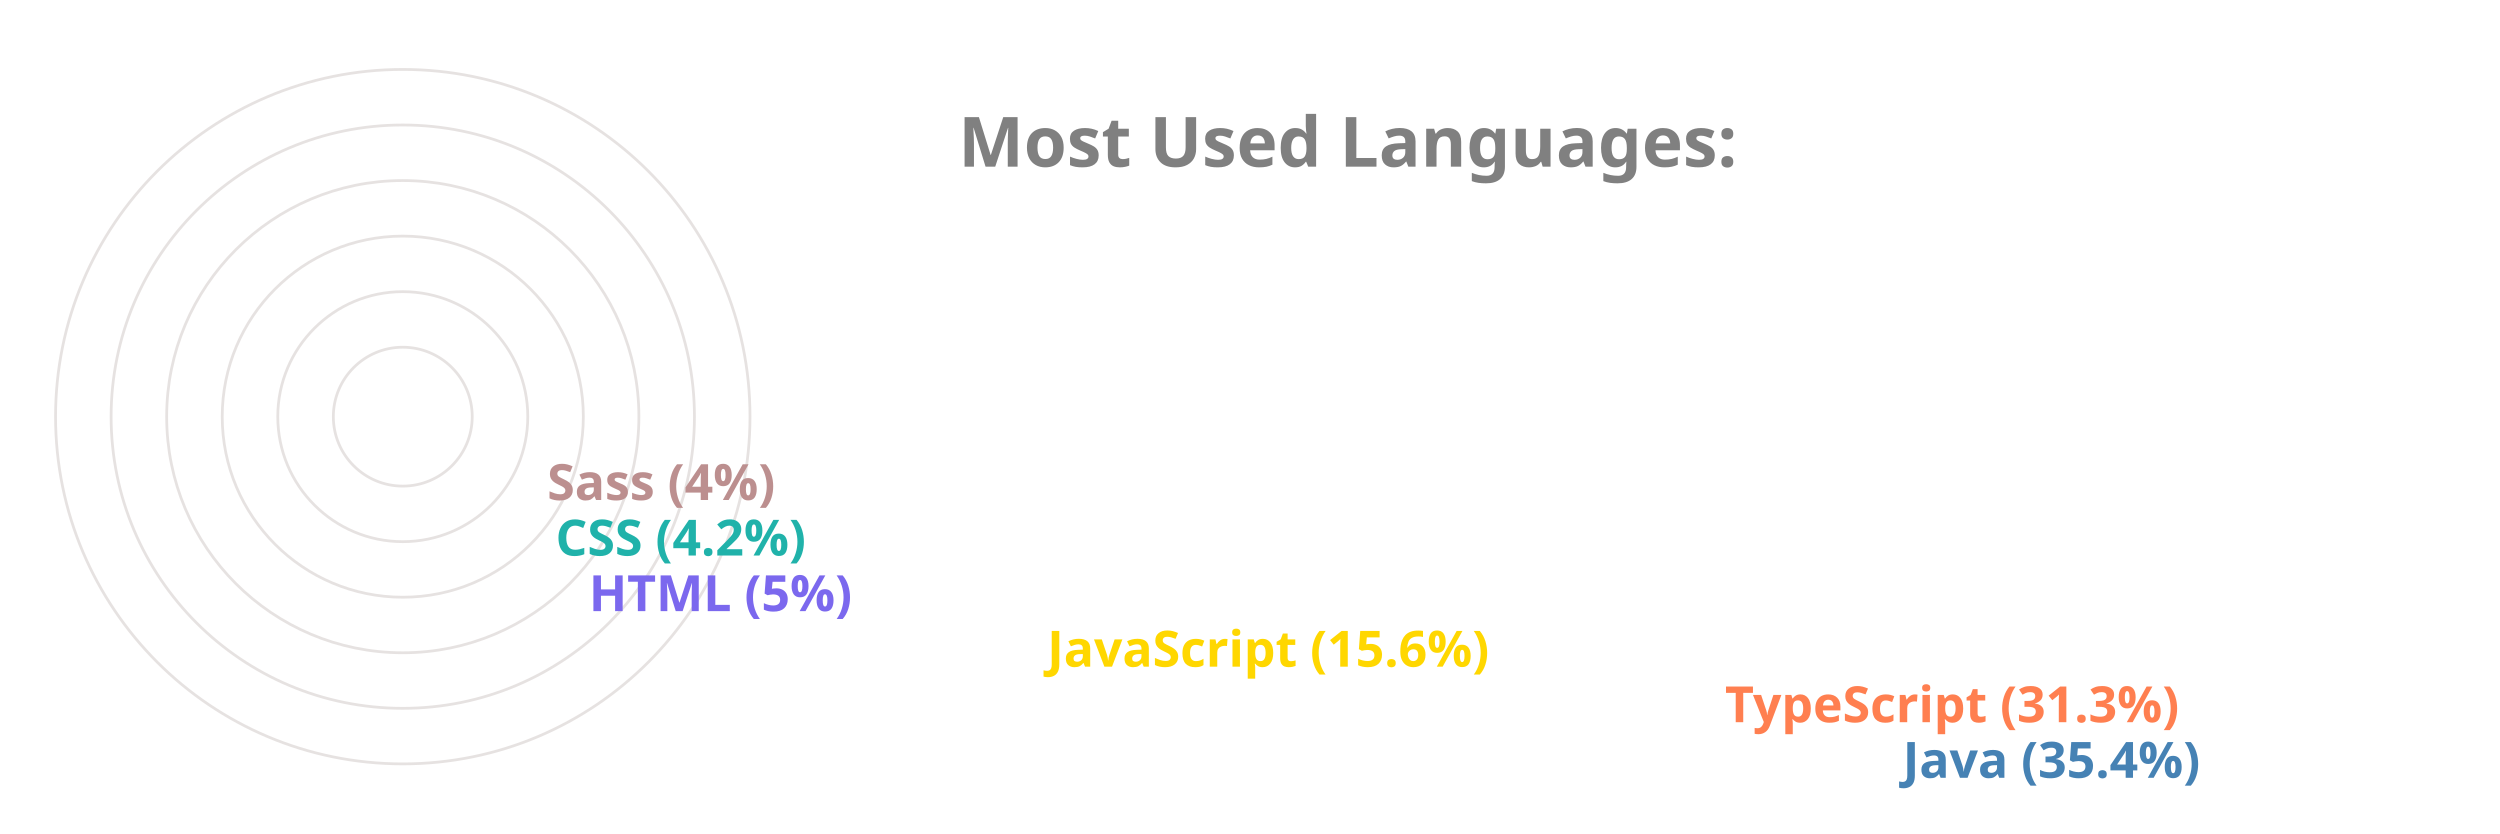
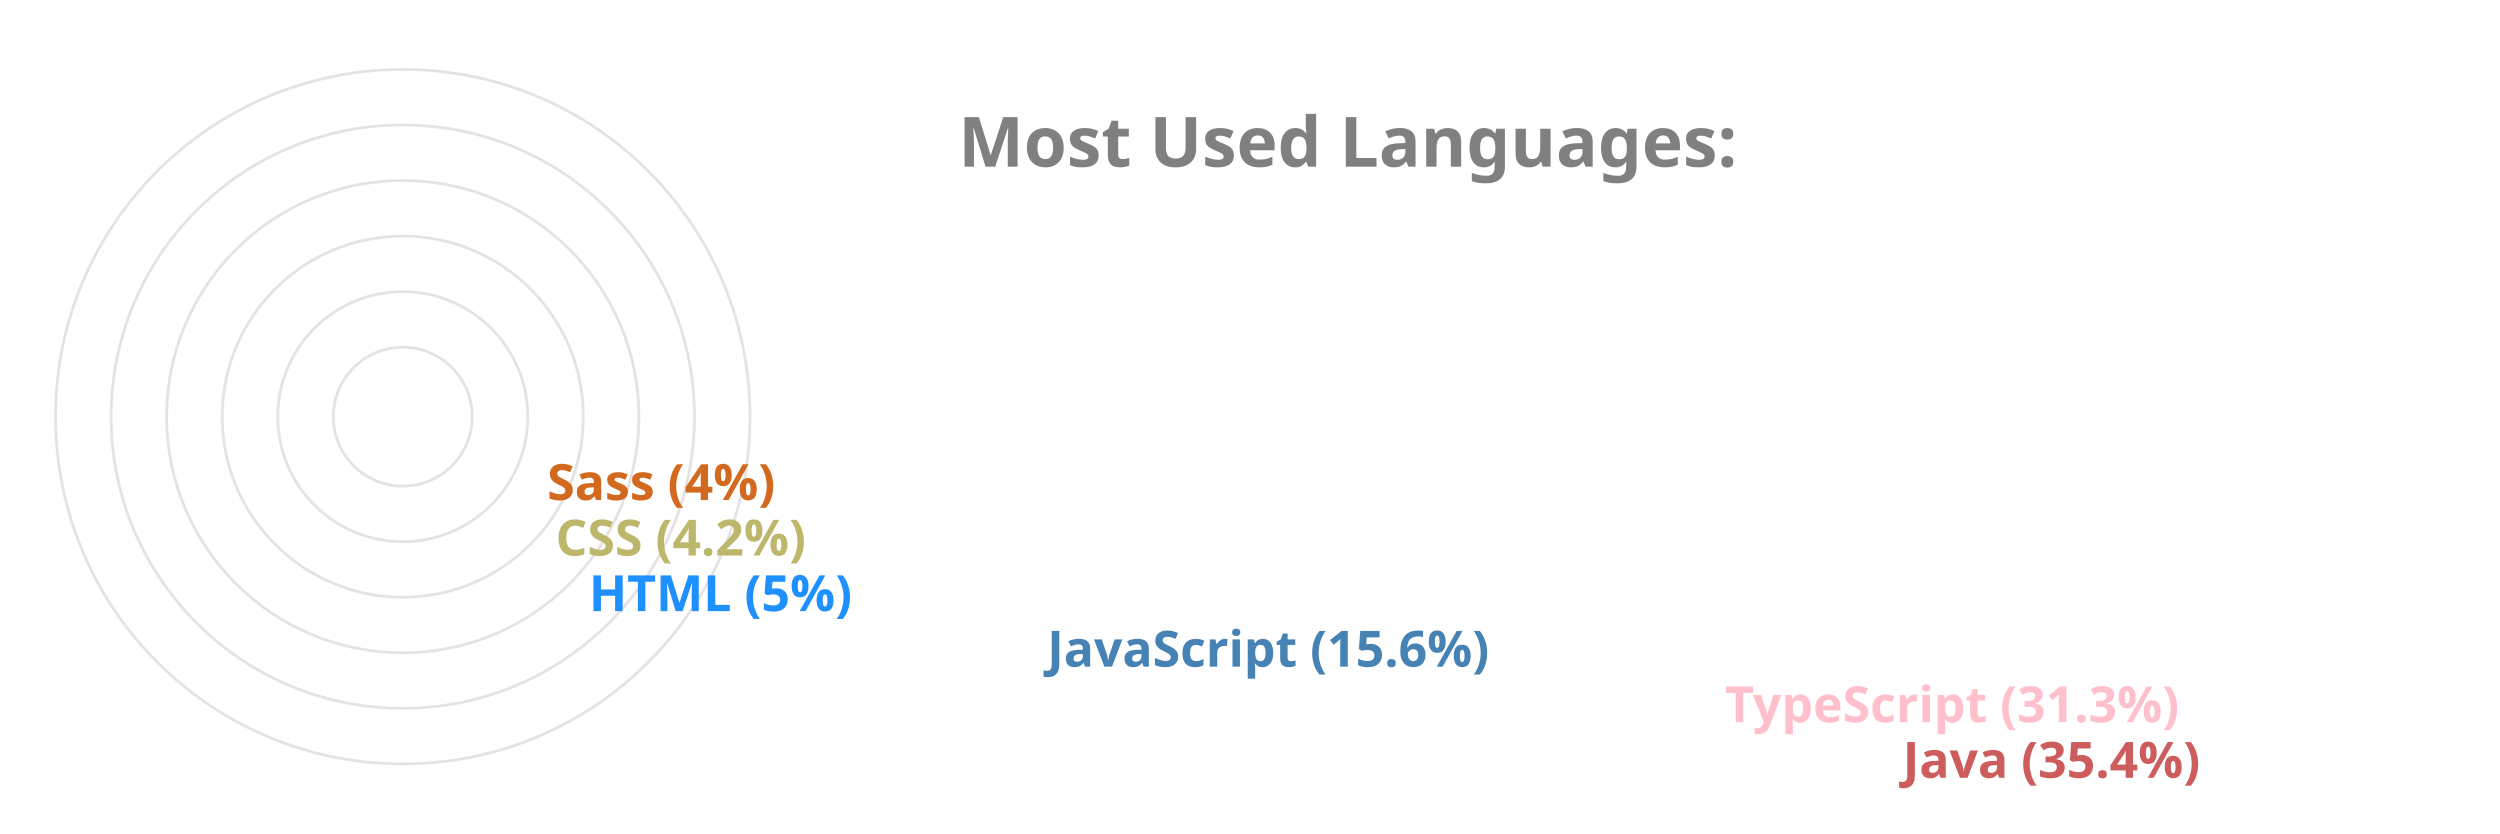
<svg xmlns="http://www.w3.org/2000/svg" viewBox="0 0 650 300" height="200px" width="600px">
  <style>
		.label {
			font: bold 25px sans-serif;
			color: #404040;
			-webkit-text-stroke: 1px white;
	  	}
		.name {
			font: bold 18px sans-serif;
			color: #404040;
	  	}

		.line {
			stroke-dasharray: 1000;
			stroke-dashoffset: 1000;
			animation: dash 3.5s ease-in-out forwards;	
			animation-iteration-count: infinite;
			animation-direction: alternate-reverse;
		}

		.path {
			stroke-dasharray: 1000;
			stroke-dashoffset: 1000;
			animation: dash 3.5s ease-in-out forwards;	
			animation-iteration-count: infinite;
			animation-direction: alternate-reverse;
		}
		  
		@keyframes dash {
			to {
				stroke-dashoffset: 0;
			}
		}

	</style>
  <g stroke="#E6E2E1" fill="none" stroke-width="1">
    <circle cx="20" cy="150" r="125" />
    <circle cx="20" cy="150" r="105" />
    <circle cx="20" cy="150" r="85" />
    <circle cx="20" cy="150" r="65" />
    <circle cx="20" cy="150" r="45" />
    <circle cx="20" cy="150" r="25" />
  </g>
  <g fill="none" stroke-width="20" class="line">
-     <line x2="550" y2="275" x1="20" y1="275" stroke="SteelBlue" />
-     <line x2="486" y2="255" x1="20" y1="255" stroke="Coral" />
-     <line x2="242" y2="235" x1="20" y1="235" stroke="Gold" />
-     <line x2="77" y2="215" x1="20" y1="215" stroke="MediumSlateBlue" />
-     <line x2="65" y2="195" x1="20" y1="195" stroke="LightSeaGreen" />
-     <line x2="62" y2="175" x1="20" y1="175" stroke="RosyBrown" />
+     <line x2="550" y2="275" x1="20" y1="275" stroke="IndianRed" />
+     <line x2="486" y2="255" x1="20" y1="255" stroke="Pink" />
+     <line x2="242" y2="235" x1="20" y1="235" stroke="SteelBlue" />
+     <line x2="77" y2="215" x1="20" y1="215" stroke="DodgerBlue" />
+     <line x2="65" y2="195" x1="20" y1="195" stroke="DarkKhaki" />
+     <line x2="62" y2="175" x1="20" y1="175" stroke="Chocolate" />
  </g>
  <g fill="none" stroke-width="20" stroke-linecap="round" class="path">
-     <path d="M 20 275 A 125 125 45 0 1 -82 78" stroke="SteelBlue" />
-     <path d="M 20 255 A 105 105 45 0 1 -70 95" stroke="Coral" />
-     <path d="M 20 235 A 85 85 45 0 1 -61 126" stroke="Gold" />
-     <path d="M 20 215 A 65 65 45 0 1 -44 144" stroke="MediumSlateBlue" />
-     <path d="M 20 195 A 45 45 45 0 1 -24 146" stroke="LightSeaGreen" />
-     <path d="M 20 175 A 25 25 45 0 1 -4 148" stroke="RosyBrown" />
+     <path d="M 20 275 A 125 125 45 0 1 -82 78" stroke="IndianRed" />
+     <path d="M 20 255 A 105 105 45 0 1 -70 95" stroke="Pink" />
+     <path d="M 20 235 A 85 85 45 0 1 -61 126" stroke="SteelBlue" />
+     <path d="M 20 215 A 65 65 45 0 1 -44 144" stroke="DodgerBlue" />
+     <path d="M 20 195 A 45 45 45 0 1 -24 146" stroke="DarkKhaki" />
+     <path d="M 20 175 A 25 25 45 0 1 -4 148" stroke="Chocolate" />
  </g>
  <g class="name">
-     <text x="560" y="280" fill="SteelBlue">Java (35.4%)</text>
-     <text x="496" y="260" fill="Coral">TypeScript (31.3%)</text>
-     <text x="252" y="240" fill="Gold">JavaScript (15.6%)</text>
-     <text x="87" y="220" fill="MediumSlateBlue">HTML (5%)</text>
-     <text x="75" y="200" fill="LightSeaGreen">CSS (4.2%)</text>
-     <text x="72" y="180" fill="RosyBrown">Sass (4%)</text>
+     <text x="560" y="280" fill="IndianRed">Java (35.4%)</text>
+     <text x="496" y="260" fill="Pink">TypeScript (31.3%)</text>
+     <text x="252" y="240" fill="SteelBlue">JavaScript (15.6%)</text>
+     <text x="87" y="220" fill="DodgerBlue">HTML (5%)</text>
+     <text x="75" y="200" fill="DarkKhaki">CSS (4.2%)</text>
+     <text x="72" y="180" fill="Chocolate">Sass (4%)</text>
  </g>
  <g class="label">
    <text x="220" y="60" fill="grey">Most Used Languages:</text>
  </g>
</svg>
